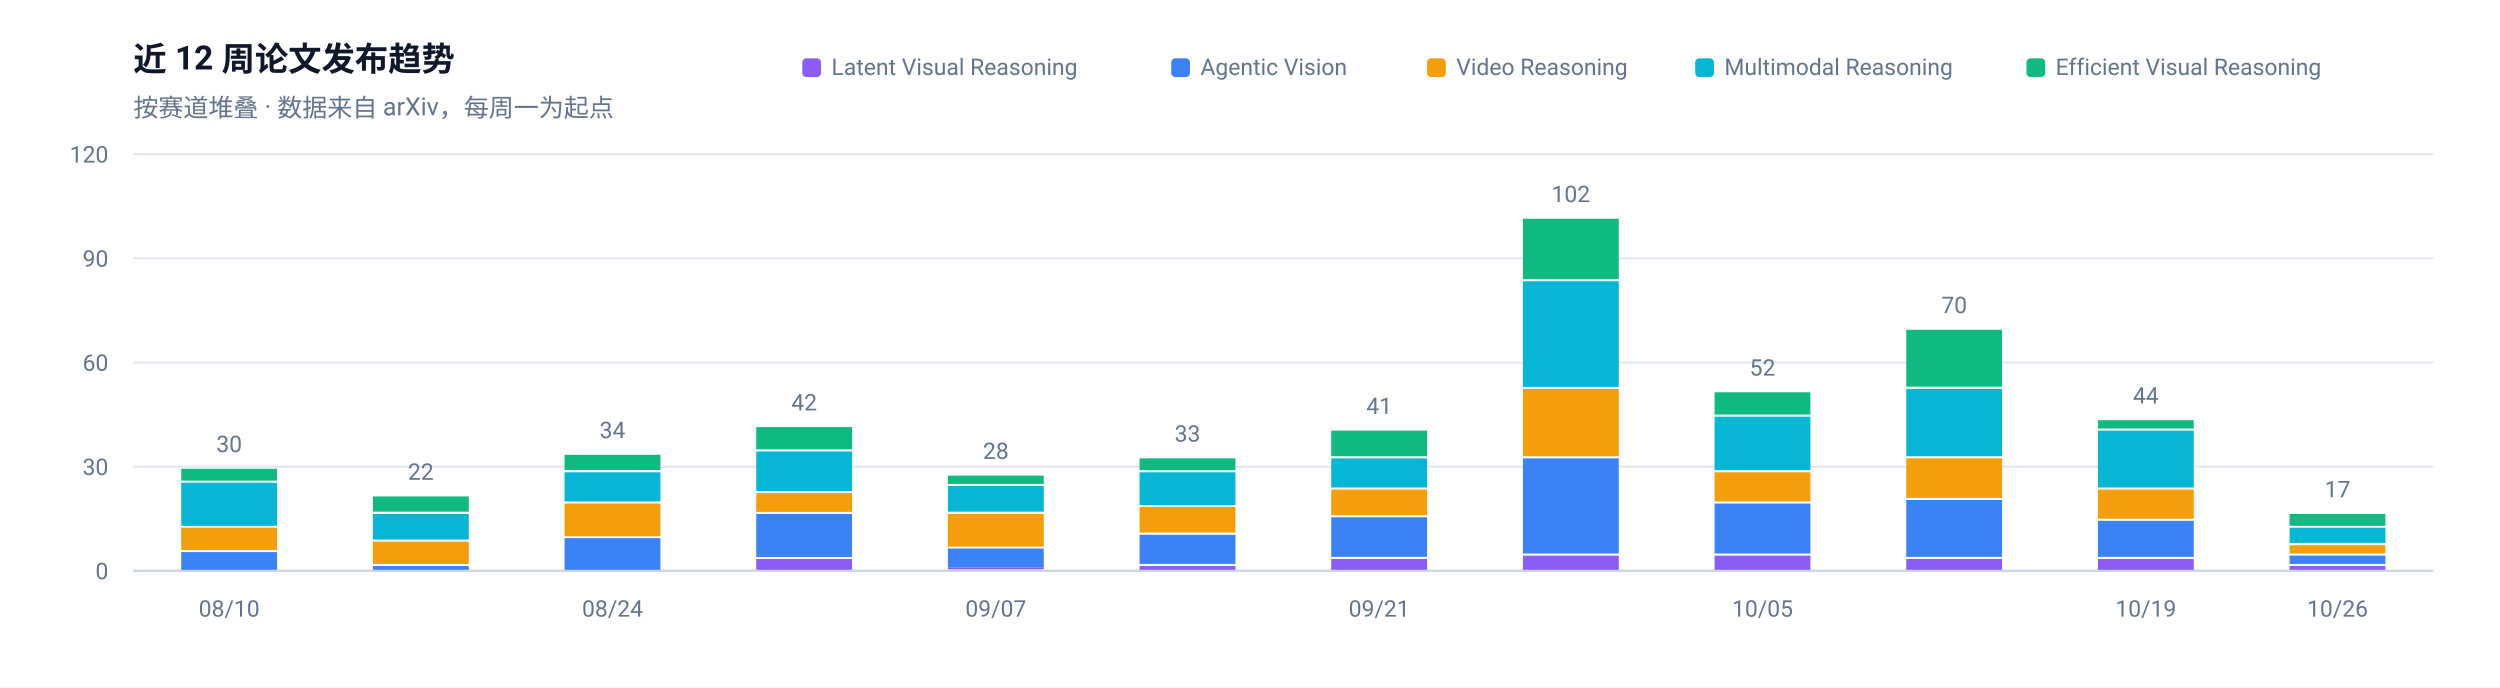
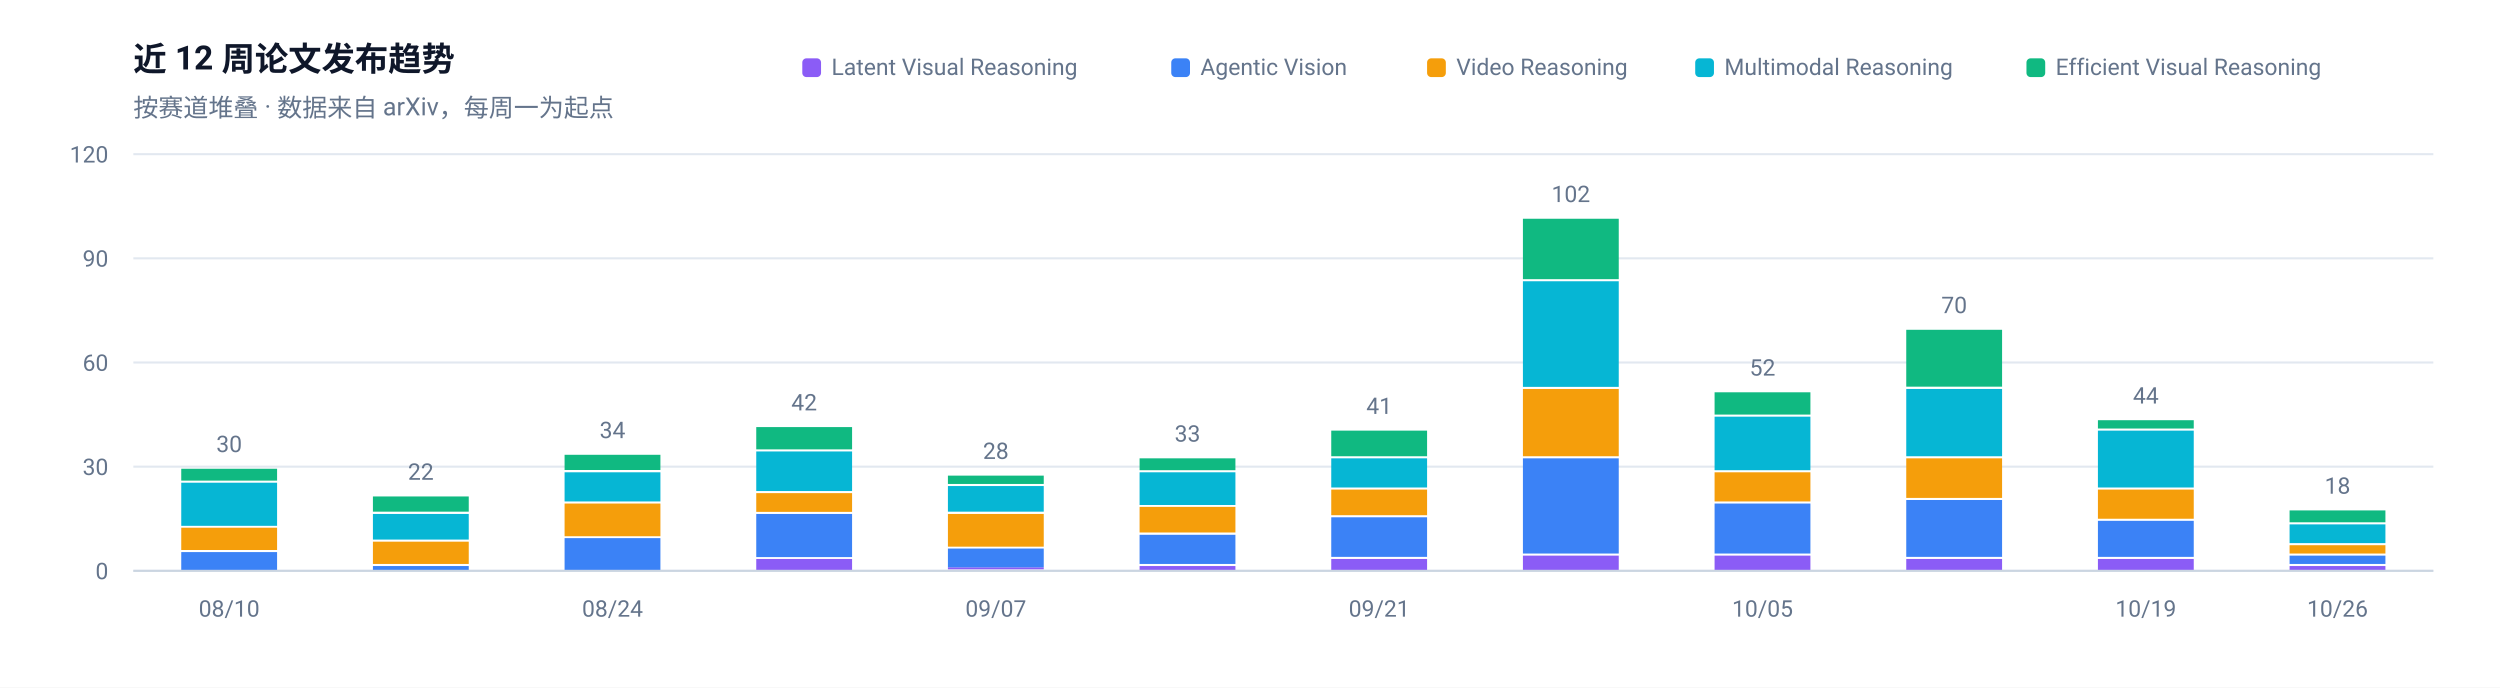
<svg xmlns="http://www.w3.org/2000/svg" width="1200" height="330" viewBox="0 0 1200 330" role="img" aria-label="近 12 周论文发布趋势">
  <rect width="1200" height="330" fill="#FFFFFF" />
  <g font-family="-apple-system, BlinkMacSystemFont, 'Segoe UI', 'Noto Sans SC', 'PingFang SC', 'Microsoft YaHei', Roboto, sans-serif">
    <text x="64" y="34" font-size="16" font-weight="600" fill="#0F172A">近 12 周论文发布趋势</text>
    <text x="64" y="56" font-size="12" fill="#64748B">按赛道堆叠 · 数据来自 arXiv，每周一为起点</text>
    <line x1="64" y1="274.0" x2="1168" y2="274.0" stroke="#E2E8F0" stroke-width="1" />
    <text x="52" y="278.0" font-size="11" text-anchor="end" fill="#64748B">0</text>
    <line x1="64" y1="224.0" x2="1168" y2="224.0" stroke="#E2E8F0" stroke-width="1" />
    <text x="52" y="228.0" font-size="11" text-anchor="end" fill="#64748B">30</text>
    <line x1="64" y1="174.0" x2="1168" y2="174.0" stroke="#E2E8F0" stroke-width="1" />
    <text x="52" y="178.0" font-size="11" text-anchor="end" fill="#64748B">60</text>
    <line x1="64" y1="124.0" x2="1168" y2="124.0" stroke="#E2E8F0" stroke-width="1" />
    <text x="52" y="128.0" font-size="11" text-anchor="end" fill="#64748B">90</text>
    <line x1="64" y1="74.0" x2="1168" y2="74.0" stroke="#E2E8F0" stroke-width="1" />
    <text x="52" y="78.0" font-size="11" text-anchor="end" fill="#64748B">120</text>
    <rect x="87.0" y="265.0" width="46.0" height="9.0" fill="#3B82F6" />
    <rect x="87.0" y="253.3" width="46.0" height="10.7" fill="#F59E0B" />
    <rect x="87.0" y="231.7" width="46.0" height="20.7" fill="#06B6D4" />
    <rect x="87.0" y="225.0" width="46.0" height="5.7" fill="#10B981" />
    <text x="110.0" y="217.0" font-size="11" text-anchor="middle" fill="#64748B">30</text>
    <text x="110.0" y="296" font-size="11" text-anchor="middle" fill="#64748B">08/10</text>
    <rect x="179.0" y="271.7" width="46.0" height="2.3" fill="#3B82F6" />
    <rect x="179.0" y="260.0" width="46.0" height="10.7" fill="#F59E0B" />
    <rect x="179.0" y="246.7" width="46.0" height="12.3" fill="#06B6D4" />
    <rect x="179.0" y="238.3" width="46.0" height="7.3" fill="#10B981" />
    <text x="202.0" y="230.3" font-size="11" text-anchor="middle" fill="#64748B">22</text>
    <rect x="271.0" y="258.3" width="46.0" height="15.7" fill="#3B82F6" />
    <rect x="271.0" y="241.7" width="46.0" height="15.7" fill="#F59E0B" />
    <rect x="271.0" y="226.7" width="46.0" height="14.0" fill="#06B6D4" />
    <rect x="271.0" y="218.3" width="46.0" height="7.3" fill="#10B981" />
    <text x="294.0" y="210.3" font-size="11" text-anchor="middle" fill="#64748B">34</text>
    <text x="294.0" y="296" font-size="11" text-anchor="middle" fill="#64748B">08/24</text>
    <rect x="363.0" y="268.3" width="46.0" height="5.7" fill="#8B5CF6" />
    <rect x="363.0" y="246.7" width="46.0" height="20.7" fill="#3B82F6" />
    <rect x="363.0" y="236.7" width="46.0" height="9.0" fill="#F59E0B" />
    <rect x="363.0" y="216.7" width="46.0" height="19.0" fill="#06B6D4" />
    <rect x="363.0" y="205.0" width="46.0" height="10.7" fill="#10B981" />
    <text x="386.0" y="197.0" font-size="11" text-anchor="middle" fill="#64748B">42</text>
    <rect x="455.0" y="272.3" width="46.0" height="1.0" fill="#8B5CF6" />
    <rect x="455.0" y="263.3" width="46.0" height="9.0" fill="#3B82F6" />
    <rect x="455.0" y="246.7" width="46.0" height="15.7" fill="#F59E0B" />
    <rect x="455.0" y="233.3" width="46.0" height="12.3" fill="#06B6D4" />
    <rect x="455.0" y="228.3" width="46.0" height="4.0" fill="#10B981" />
    <text x="478.0" y="220.3" font-size="11" text-anchor="middle" fill="#64748B">28</text>
    <text x="478.0" y="296" font-size="11" text-anchor="middle" fill="#64748B">09/07</text>
    <rect x="547.0" y="271.7" width="46.0" height="2.3" fill="#8B5CF6" />
    <rect x="547.0" y="256.7" width="46.0" height="14.0" fill="#3B82F6" />
    <rect x="547.0" y="243.3" width="46.0" height="12.3" fill="#F59E0B" />
    <rect x="547.0" y="226.7" width="46.0" height="15.7" fill="#06B6D4" />
    <rect x="547.0" y="220.0" width="46.0" height="5.7" fill="#10B981" />
    <text x="570.0" y="212.0" font-size="11" text-anchor="middle" fill="#64748B">33</text>
    <rect x="639.0" y="268.3" width="46.0" height="5.7" fill="#8B5CF6" />
    <rect x="639.0" y="248.3" width="46.0" height="19.0" fill="#3B82F6" />
    <rect x="639.0" y="235.0" width="46.0" height="12.3" fill="#F59E0B" />
    <rect x="639.0" y="220.0" width="46.0" height="14.0" fill="#06B6D4" />
    <rect x="639.0" y="206.7" width="46.0" height="12.3" fill="#10B981" />
    <text x="662.0" y="198.7" font-size="11" text-anchor="middle" fill="#64748B">41</text>
    <text x="662.0" y="296" font-size="11" text-anchor="middle" fill="#64748B">09/21</text>
    <rect x="731.0" y="266.7" width="46.0" height="7.3" fill="#8B5CF6" />
    <rect x="731.0" y="220.0" width="46.0" height="45.7" fill="#3B82F6" />
    <rect x="731.0" y="186.7" width="46.0" height="32.3" fill="#F59E0B" />
    <rect x="731.0" y="135.0" width="46.0" height="50.7" fill="#06B6D4" />
    <rect x="731.0" y="105.0" width="46.0" height="29.0" fill="#10B981" />
    <text x="754.0" y="97.0" font-size="11" text-anchor="middle" fill="#64748B">102</text>
    <rect x="823.0" y="266.7" width="46.0" height="7.3" fill="#8B5CF6" />
    <rect x="823.0" y="241.7" width="46.0" height="24.0" fill="#3B82F6" />
    <rect x="823.0" y="226.7" width="46.0" height="14.0" fill="#F59E0B" />
    <rect x="823.0" y="200.0" width="46.0" height="25.7" fill="#06B6D4" />
    <rect x="823.0" y="188.3" width="46.0" height="10.7" fill="#10B981" />
    <text x="846.0" y="180.3" font-size="11" text-anchor="middle" fill="#64748B">52</text>
    <text x="846.0" y="296" font-size="11" text-anchor="middle" fill="#64748B">10/05</text>
    <rect x="915.0" y="268.3" width="46.0" height="5.7" fill="#8B5CF6" />
    <rect x="915.0" y="240.0" width="46.0" height="27.3" fill="#3B82F6" />
    <rect x="915.0" y="220.0" width="46.0" height="19.0" fill="#F59E0B" />
    <rect x="915.0" y="186.7" width="46.0" height="32.3" fill="#06B6D4" />
    <rect x="915.0" y="158.3" width="46.0" height="27.3" fill="#10B981" />
    <text x="938.0" y="150.3" font-size="11" text-anchor="middle" fill="#64748B">70</text>
    <rect x="1007.0" y="268.3" width="46.0" height="5.7" fill="#8B5CF6" />
    <rect x="1007.0" y="250.0" width="46.0" height="17.3" fill="#3B82F6" />
    <rect x="1007.0" y="235.0" width="46.0" height="14.0" fill="#F59E0B" />
    <rect x="1007.0" y="206.7" width="46.0" height="27.3" fill="#06B6D4" />
    <rect x="1007.0" y="201.7" width="46.0" height="4.0" fill="#10B981" />
    <text x="1030.0" y="193.7" font-size="11" text-anchor="middle" fill="#64748B">44</text>
    <text x="1030.0" y="296" font-size="11" text-anchor="middle" fill="#64748B">10/19</text>
    <rect x="1099.0" y="271.7" width="46.0" height="2.3" fill="#8B5CF6" />
    <rect x="1099.0" y="266.7" width="46.0" height="4.0" fill="#3B82F6" />
    <rect x="1099.0" y="261.7" width="46.0" height="4.0" fill="#F59E0B" />
-     <rect x="1099.0" y="253.3" width="46.0" height="7.3" fill="#06B6D4" />
-     <rect x="1099.0" y="246.7" width="46.0" height="5.7" fill="#10B981" />
-     <text x="1122.0" y="238.7" font-size="11" text-anchor="middle" fill="#64748B">17</text>
+     <rect x="1099.0" y="251.7" width="46.0" height="9.0" fill="#06B6D4" />
+     <rect x="1099.0" y="245.0" width="46.0" height="5.7" fill="#10B981" />
+     <text x="1122.0" y="237.0" font-size="11" text-anchor="middle" fill="#64748B">18</text>
    <text x="1122.0" y="296" font-size="11" text-anchor="middle" fill="#64748B">10/26</text>
    <line x1="64" y1="274" x2="1168" y2="274" stroke="#CBD5E1" stroke-width="1" />
    <rect x="972.7" y="28" width="9" height="9" rx="2" fill="#10B981" />
    <text x="986.7" y="36" font-size="11" fill="#64748B">Efficient Visual Reasoning</text>
    <rect x="813.7" y="28" width="9" height="9" rx="2" fill="#06B6D4" />
    <text x="827.7" y="36" font-size="11" fill="#64748B">Multimodal Reasoning</text>
    <rect x="685.0" y="28" width="9" height="9" rx="2" fill="#F59E0B" />
    <text x="699.0" y="36" font-size="11" fill="#64748B">Video Reasoning</text>
    <rect x="562.2" y="28" width="9" height="9" rx="2" fill="#3B82F6" />
    <text x="576.2" y="36" font-size="11" fill="#64748B">Agentic Vision</text>
    <rect x="385.1" y="28" width="9" height="9" rx="2" fill="#8B5CF6" />
    <text x="399.1" y="36" font-size="11" fill="#64748B">Latent Visual Reasoning</text>
  </g>
</svg>
